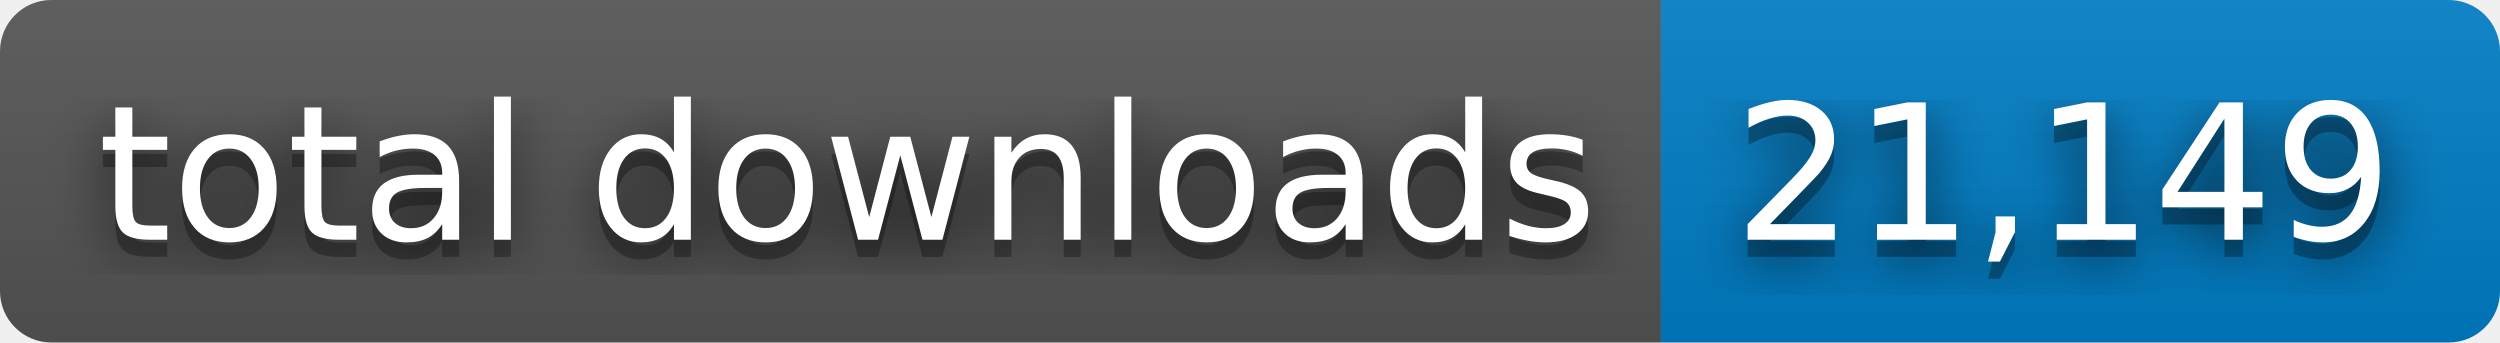
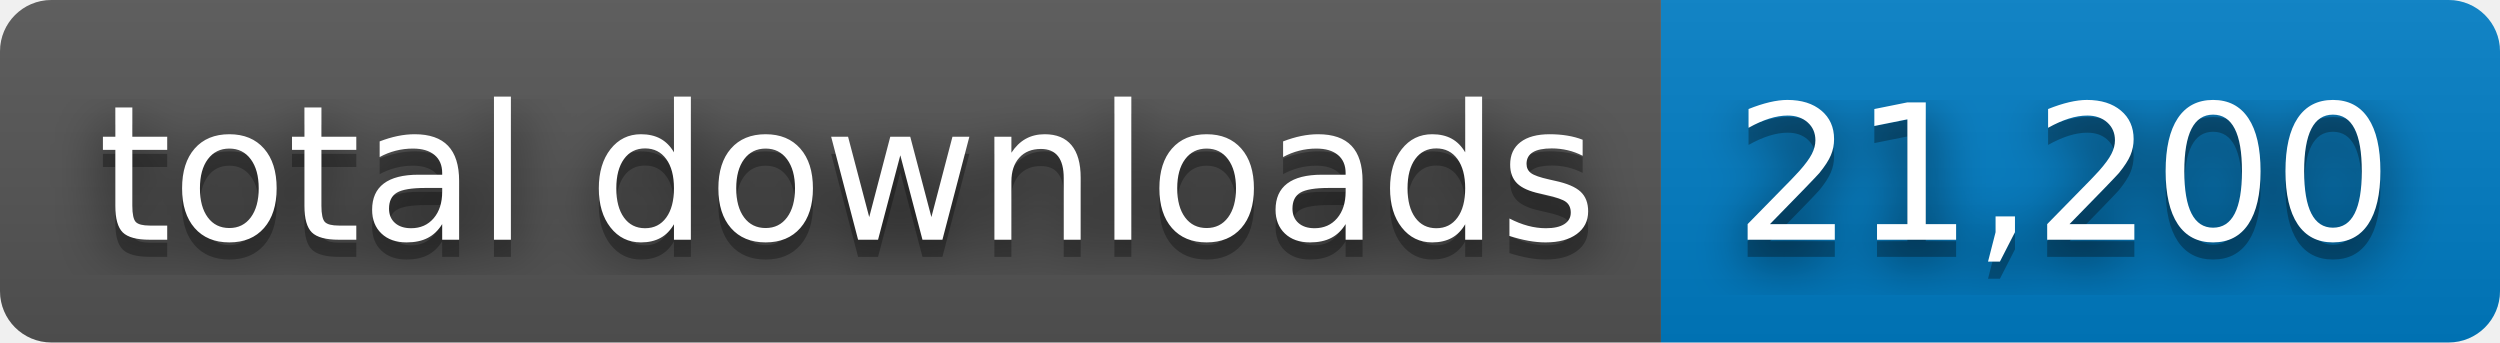
- <svg xmlns="http://www.w3.org/2000/svg" width="146" height="20" role="img" aria-label="total downloads: 21,149">
+ <svg xmlns="http://www.w3.org/2000/svg" width="146" height="20" role="img" aria-label="total downloads: 21,200">
  <filter id="blur">
    <feGaussianBlur stdDeviation="16" />
  </filter>
  <linearGradient id="s" x2="0" y2="100%">
    <stop offset="0" stop-color="#bbb" stop-opacity=".1" />
    <stop offset="1" stop-opacity=".1" />
  </linearGradient>
  <clipPath id="r">
    <rect width="146" height="20" rx="3" />
  </clipPath>
  <g clip-path="url(#r)">
    <rect width="97" height="20" fill="#555" />
    <rect x="97" width="49" height="20" fill="#007ec6" />
    <rect width="146" height="20" fill="url(#s)" />
  </g>
  <g fill="#fff" text-anchor="middle" font-family="Verdana,Geneva,DejaVu Sans,sans-serif" text-rendering="geometricPrecision" font-size="110">
    <g transform="scale(.1)">
      <g aria-hidden="true" fill="#010101">
        <text x="495" y="150" fill-opacity=".8" filter="url(#blur)" textLength="870">total downloads</text>
        <text x="495" y="150" fill-opacity=".3" textLength="870">total downloads</text>
      </g>
      <text x="495" y="140" textLength="870">total downloads</text>
    </g>
    <g transform="scale(.1)">
      <g aria-hidden="true" fill="#010101">
-         <text x="1205" y="150" fill-opacity=".8" filter="url(#blur)" textLength="390">21,149</text>
-         <text x="1205" y="150" fill-opacity=".3" textLength="390">21,149</text>
+         <text x="1205" y="150" fill-opacity=".8" filter="url(#blur)" textLength="390">21,200</text>
+         <text x="1205" y="150" fill-opacity=".3" textLength="390">21,200</text>
      </g>
-       <text x="1205" y="140" textLength="390">21,149</text>
+       <text x="1205" y="140" textLength="390">21,200</text>
    </g>
  </g>
</svg>
